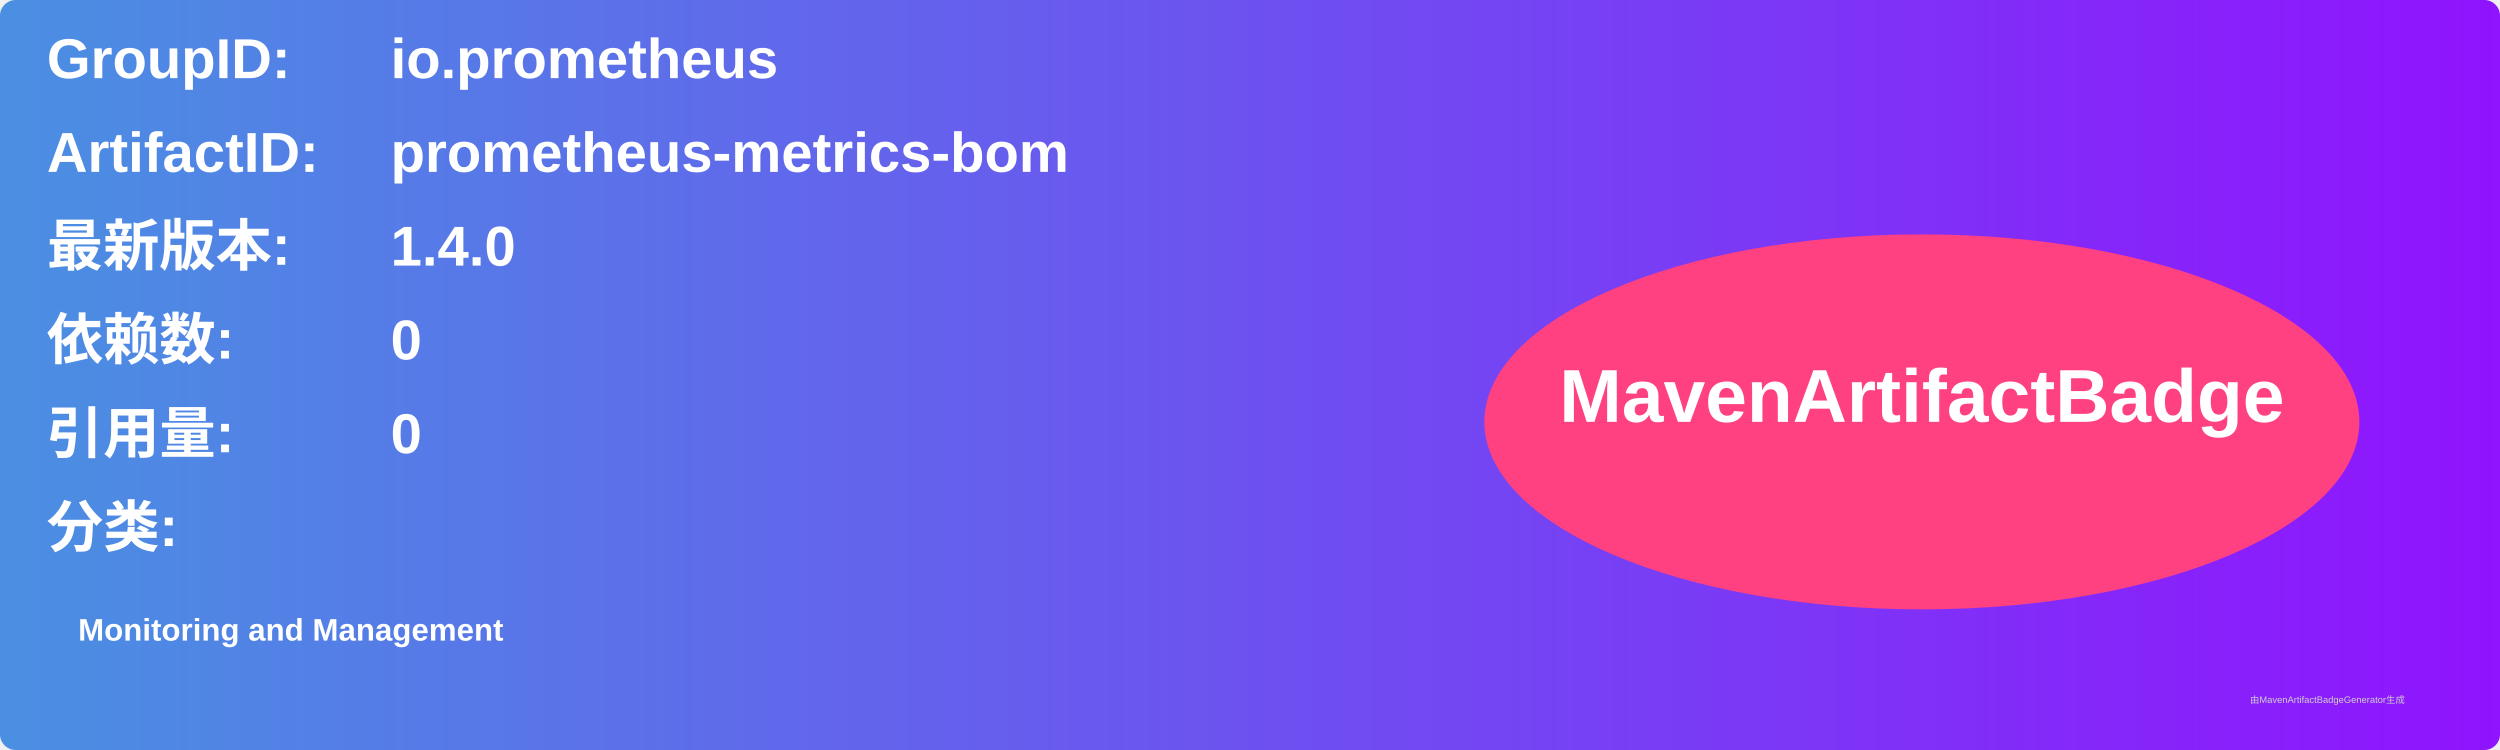
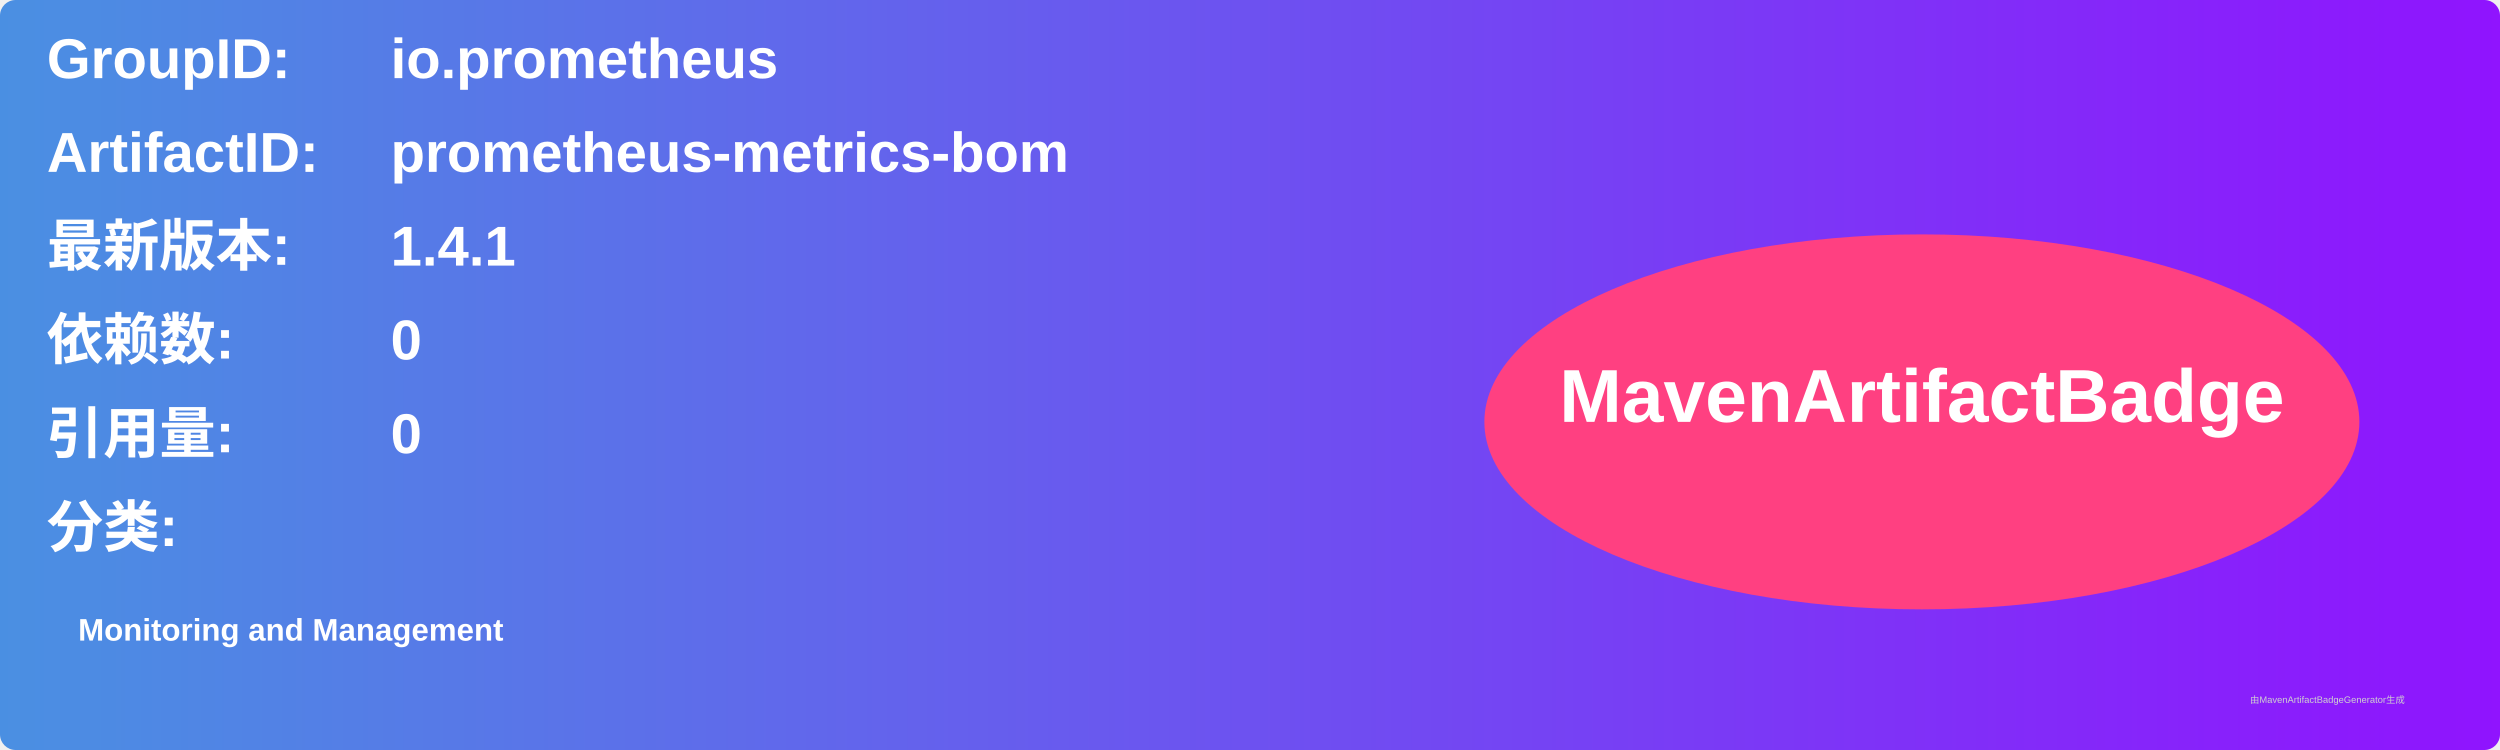
<svg xmlns="http://www.w3.org/2000/svg" width="800" height="240" viewBox="0 0 800 240">
  <linearGradient id="grad" x1="0%" y1="0%" x2="100%" y2="0%">
    <stop offset="0%" stop-color="#4a90e2" />
    <stop offset="100%" stop-color="#9013fe" />
  </linearGradient>
  <rect width="100%" height="100%" rx="5" ry="5" fill="url(#grad)" />
  <g transform="translate(15, 15)">
    <text x="0" y="10" font-family="Arial" font-size="18" fill="white" font-weight="bold" width="260">GroupID:</text>
    <text x="110" y="10" font-family="Arial" font-size="18" fill="white" font-weight="bold" width="460">io.prometheus</text>
    <text x="0" y="40" font-family="Arial" font-size="18" fill="white" font-weight="bold" width="260">ArtifactID:</text>
    <text x="110" y="40" font-family="Arial" font-size="18" fill="white" font-weight="bold" width="460">prometheus-metrics-bom</text>
    <text x="0" y="70" font-family="Arial" font-size="18" fill="white" font-weight="bold">最新版本:</text>
    <text x="110" y="70" font-family="Arial" font-size="18" fill="white" font-weight="bold">
-       <tspan font-weight="bold">1.4.0</tspan>
+       <tspan font-weight="bold">1.4.1</tspan>
    </text>
    <text x="0" y="100" font-family="Arial" font-size="18" fill="white" font-weight="bold">依赖数: </text>
    <text x="110" y="100" font-family="Arial" font-size="18" fill="white">
      <tspan font-weight="bold">0</tspan>
    </text>
    <text x="0" y="130" font-family="Arial" font-size="18" fill="white" font-weight="bold">引用量: </text>
    <text x="110" y="130" font-family="Arial" font-size="18" fill="white">
      <tspan font-weight="bold">0</tspan>
    </text>
    <text x="0" y="160" font-family="Arial" font-size="18" fill="white" font-weight="bold">分类:</text>
    <text x="10" y="190" font-family="Arial" font-size="10" fill="white">
      <tspan font-weight="bold">Monitoring and Management</tspan>
    </text>
    <ellipse cx="600" cy="120" rx="140" ry="60" fill="#ff4081" />
    <text x="600" y="120" text-anchor="middle" font-family="Arial" font-size="24" fill="white" font-weight="bold">MavenArtifactBadge</text>
  </g>
  <text x="720" y="225" font-family="Arial" font-size="3" fill="#d0d0d0">由MavenArtifactBadgeGenerator生成</text>
</svg>
